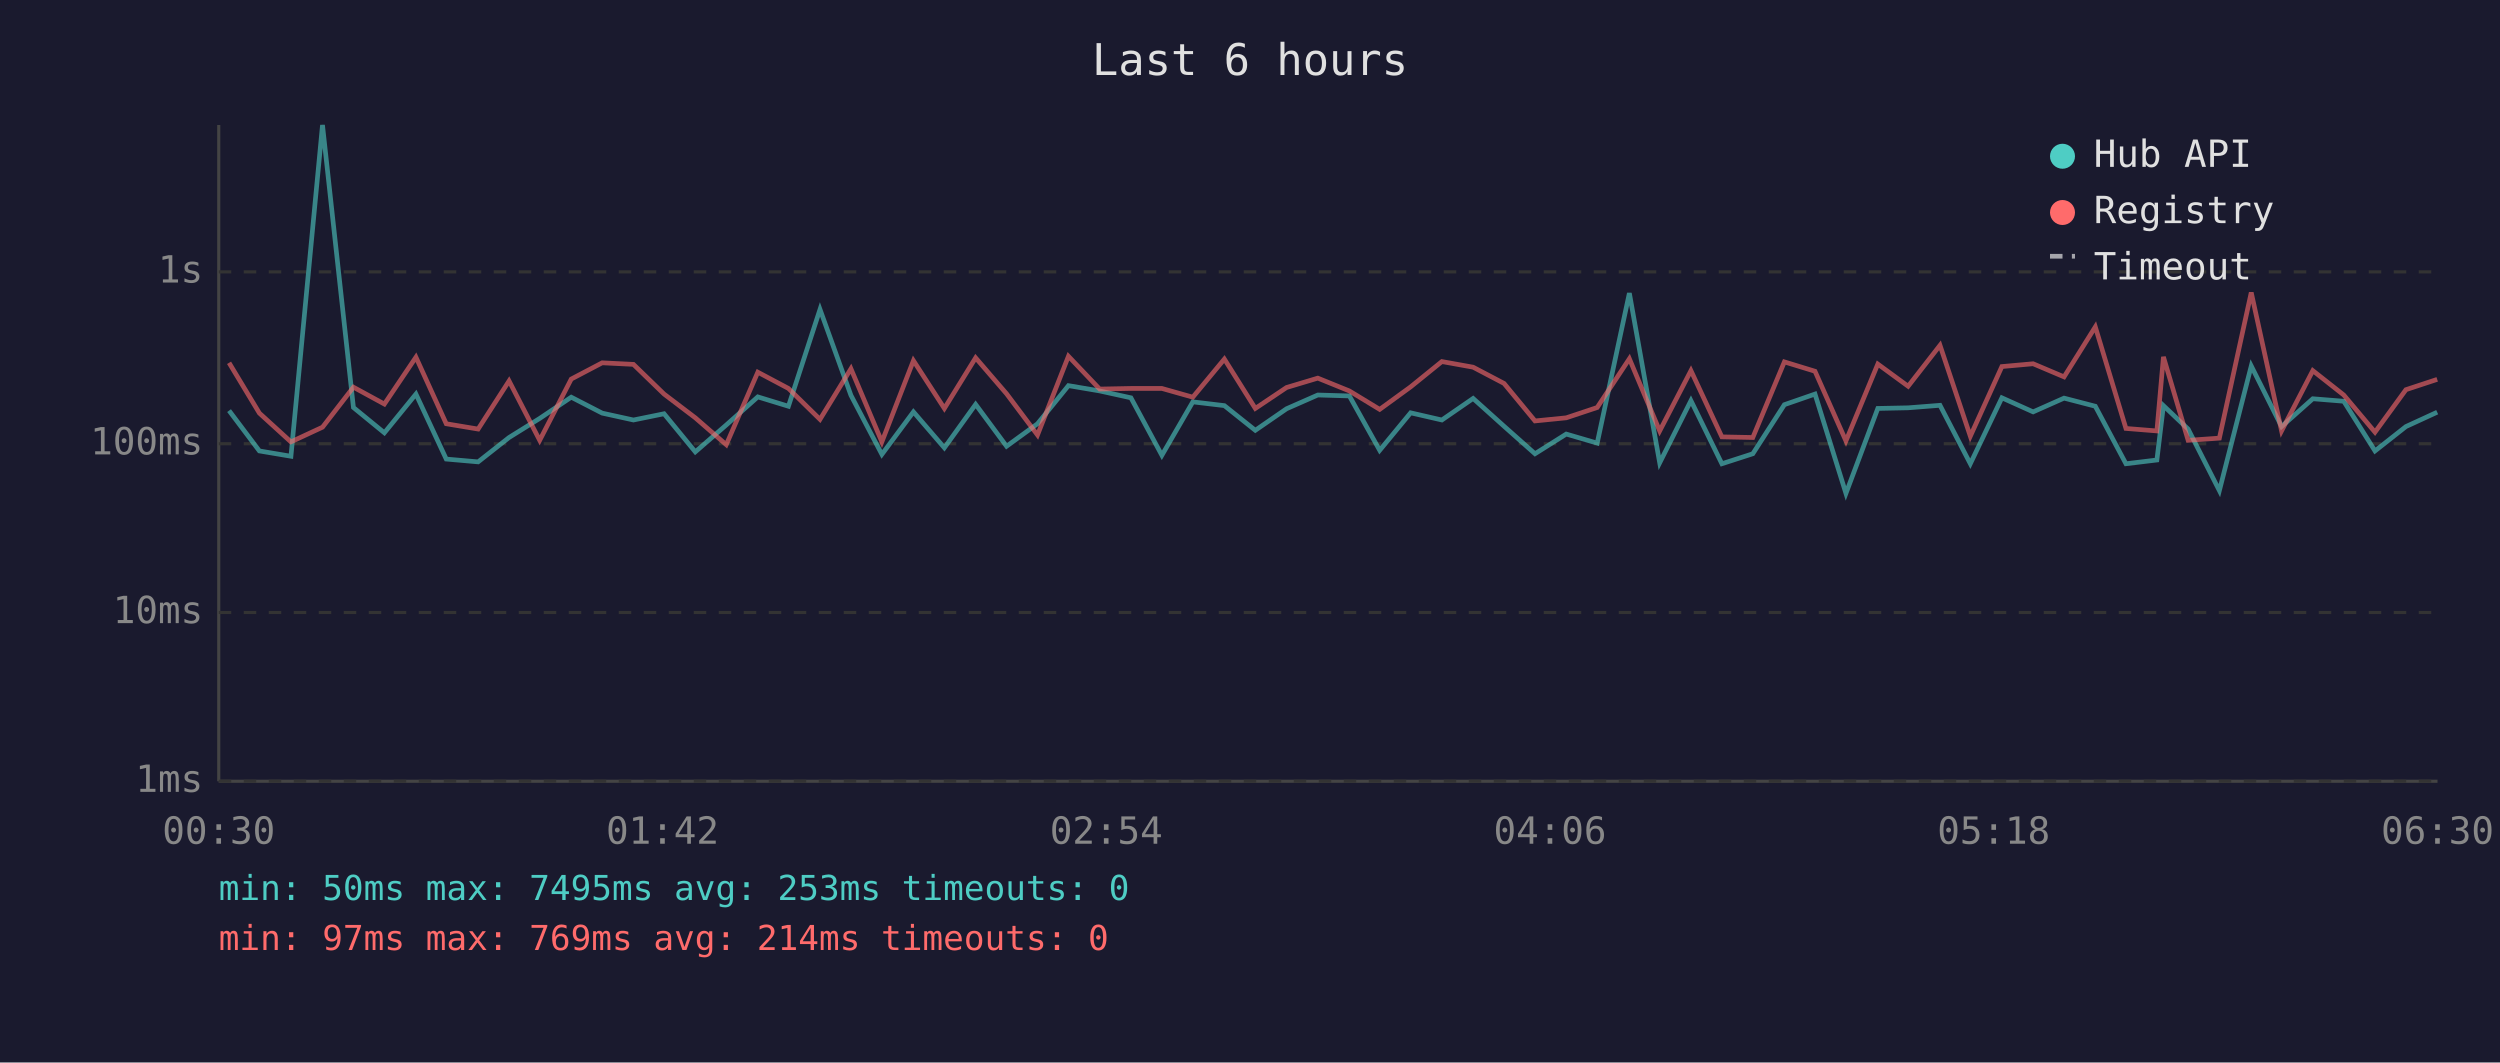
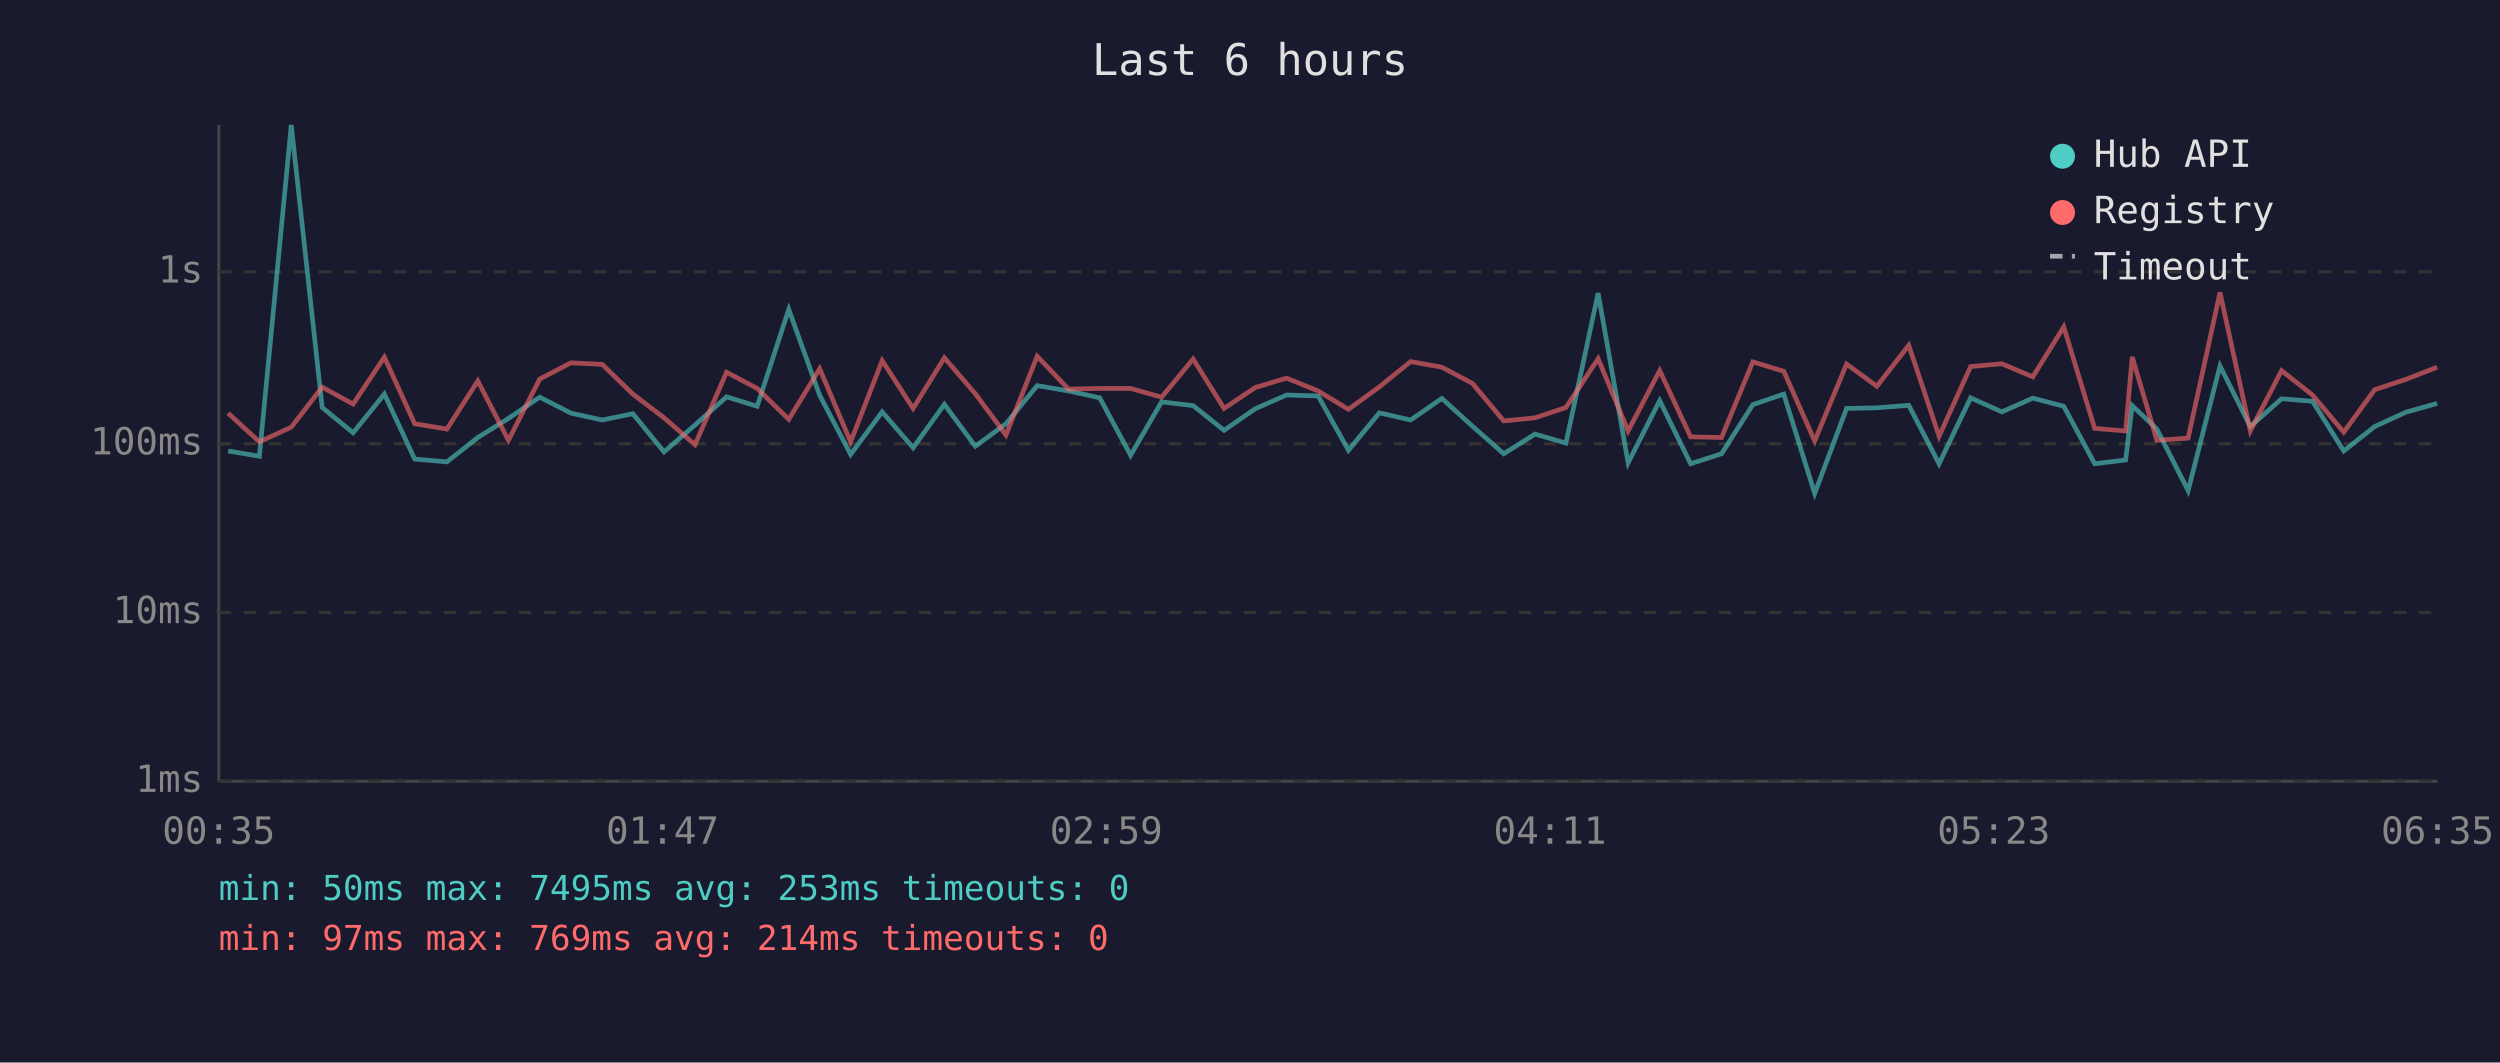
<svg xmlns="http://www.w3.org/2000/svg" viewBox="0 0 800 340" font-family="monospace" font-size="12">
  <rect width="800" height="340" fill="#1a1a2e" />
  <text x="400" y="24" fill="#e0e0e0" font-size="14" text-anchor="middle">Last 6 hours</text>
  <line x1="70" y1="40" x2="70" y2="250" stroke="#444" stroke-width="1" />
  <line x1="70" y1="250" x2="780" y2="250" stroke="#444" stroke-width="1" />
  <line x1="70" y1="250" x2="780" y2="250" stroke="#333" stroke-width="1" stroke-dasharray="4" />
  <text x="65" y="250" fill="#888" text-anchor="end" dominant-baseline="middle">1ms</text>
  <line x1="70" y1="196" x2="780" y2="196" stroke="#333" stroke-width="1" stroke-dasharray="4" />
  <text x="65" y="196" fill="#888" text-anchor="end" dominant-baseline="middle">10ms</text>
  <line x1="70" y1="142" x2="780" y2="142" stroke="#333" stroke-width="1" stroke-dasharray="4" />
  <text x="65" y="142" fill="#888" text-anchor="end" dominant-baseline="middle">100ms</text>
  <line x1="70" y1="87" x2="780" y2="87" stroke="#333" stroke-width="1" stroke-dasharray="4" />
  <text x="65" y="87" fill="#888" text-anchor="end" dominant-baseline="middle">1s</text>
-   <text x="70" y="270" fill="#888" text-anchor="middle">00:30</text>
-   <text x="212" y="270" fill="#888" text-anchor="middle">01:42</text>
-   <text x="354" y="270" fill="#888" text-anchor="middle">02:54</text>
-   <text x="496" y="270" fill="#888" text-anchor="middle">04:06</text>
-   <text x="638" y="270" fill="#888" text-anchor="middle">05:18</text>
-   <text x="780" y="270" fill="#888" text-anchor="middle">06:30</text>
-   <polyline points="73.3,131.4 83.0,144.3 93.1,146.0 103.2,40.0 113.1,130.4 123.0,138.5 133.1,126.1 142.8,146.9 153.0,147.8 162.9,140.0 172.7,133.9 182.8,127.1 192.7,132.2 202.7,134.4 212.5,132.4 222.5,144.6 232.4,136.0 242.5,127.0 252.3,130.0 262.4,99.0 272.3,126.5 282.2,145.4 292.3,131.8 302.2,143.3 312.2,129.4 322.1,142.8 332.0,135.6 341.9,123.4 351.9,125.1 361.9,127.3 371.8,145.7 381.7,128.6 391.8,129.8 401.7,137.7 411.7,130.8 421.7,126.4 431.8,126.7 441.5,144.1 451.4,132.1 461.4,134.4 471.4,127.5 481.3,136.4 491.2,145.2 501.2,138.9 511.1,141.8 521.4,93.8 531.1,148.1 541.1,128.2 551.0,148.4 560.9,145.2 571.0,129.5 580.8,126.1 590.7,157.9 600.9,130.7 610.6,130.5 620.8,129.7 630.5,148.4 640.6,127.3 650.6,131.8 660.5,127.4 670.5,130.0 680.3,148.4 690.2,147.2 692.3,129.8 700.2,137.3 710.2,157.0 720.4,117.1 730.1,136.5 740.1,127.6 750.0,128.4 760.0,144.3 769.9,136.5 779.9,131.9" fill="none" stroke="#4ecdc4" stroke-width="1.5" opacity="0.6" />
-   <polyline points="73.3,116.1 83.0,132.2 93.1,141.4 103.2,136.7 113.1,123.9 123.0,129.3 133.1,114.3 142.8,135.6 153.0,137.3 162.9,121.9 172.7,140.9 182.8,121.3 192.7,116.1 202.7,116.6 212.5,126.1 222.5,133.7 232.4,142.3 242.5,119.1 252.3,124.3 262.4,134.2 272.3,118.0 282.2,141.4 292.3,115.4 302.2,130.7 312.2,114.5 322.1,126.0 332.0,139.2 341.9,114.0 351.9,124.5 361.9,124.3 371.8,124.3 381.7,127.1 391.8,114.9 401.7,130.7 411.7,124.0 421.7,121.0 431.8,125.1 441.5,131.0 451.4,123.8 461.4,115.7 471.4,117.5 481.3,122.7 491.2,134.7 501.2,133.7 511.1,130.4 521.4,114.8 531.1,137.9 541.1,118.6 551.0,139.8 560.9,140.0 571.0,115.8 580.8,118.8 590.7,141.1 600.9,116.5 610.6,123.6 620.8,110.5 630.5,139.6 640.6,117.3 650.6,116.4 660.5,120.6 670.5,104.6 680.3,137.1 690.2,137.9 692.3,114.2 700.2,140.9 710.2,140.2 720.4,93.6 730.1,137.9 740.1,118.6 750.0,126.4 760.0,138.3 769.9,124.7 779.9,121.4" fill="none" stroke="#ff6b6b" stroke-width="1.5" opacity="0.6" />
+   <text x="70" y="270" fill="#888" text-anchor="middle">00:35</text>
+   <text x="212" y="270" fill="#888" text-anchor="middle">01:47</text>
+   <text x="354" y="270" fill="#888" text-anchor="middle">02:59</text>
+   <text x="496" y="270" fill="#888" text-anchor="middle">04:11</text>
+   <text x="638" y="270" fill="#888" text-anchor="middle">05:23</text>
+   <text x="780" y="270" fill="#888" text-anchor="middle">06:35</text>
+   <polyline points="73.0,144.3 83.0,146.0 93.2,40.0 103.1,130.4 113.0,138.5 123.0,126.1 132.7,146.9 143.0,147.8 152.9,140.0 162.7,133.9 172.7,127.1 182.7,132.2 192.7,134.4 202.5,132.4 212.5,144.6 222.4,136.0 232.5,127.0 242.3,130.0 252.4,99.0 262.3,126.5 272.2,145.4 282.3,131.8 292.2,143.3 302.2,129.4 312.1,142.8 321.9,135.6 331.9,123.4 341.9,125.1 351.9,127.3 361.8,145.7 371.7,128.6 381.8,129.8 391.7,137.7 401.7,130.8 411.7,126.4 421.8,126.7 431.5,144.1 441.4,132.1 451.4,134.4 461.4,127.5 471.2,136.4 481.2,145.2 491.2,138.9 501.1,141.8 511.4,93.8 521.0,148.1 531.1,128.2 541.0,148.4 550.9,145.2 560.9,129.5 570.8,126.1 580.7,157.9 590.9,130.7 600.6,130.5 610.8,129.7 620.5,148.4 630.6,127.3 640.6,131.8 650.5,127.4 660.4,130.0 670.3,148.4 680.2,147.2 682.3,129.8 690.2,137.3 700.2,157.0 710.4,117.1 720.1,136.5 730.1,127.6 740.0,128.4 750.0,144.3 759.9,136.5 769.9,131.9 779.9,129.1" fill="none" stroke="#4ecdc4" stroke-width="1.5" opacity="0.6" />
+   <polyline points="73.0,132.2 83.0,141.4 93.2,136.7 103.1,123.9 113.0,129.3 123.0,114.3 132.7,135.6 143.0,137.3 152.9,121.9 162.7,140.9 172.7,121.3 182.7,116.1 192.7,116.6 202.5,126.1 212.5,133.7 222.4,142.3 232.5,119.1 242.3,124.3 252.4,134.2 262.3,118.0 272.2,141.4 282.3,115.4 292.2,130.7 302.2,114.5 312.1,126.0 321.9,139.2 331.9,114.0 341.9,124.5 351.9,124.3 361.8,124.3 371.7,127.1 381.8,114.9 391.7,130.7 401.7,124.0 411.7,121.0 421.8,125.1 431.5,131.0 441.4,123.8 451.4,115.7 461.4,117.5 471.2,122.7 481.2,134.7 491.2,133.7 501.1,130.4 511.4,114.8 521.0,137.9 531.1,118.6 541.0,139.8 550.9,140.0 560.9,115.8 570.8,118.8 580.7,141.1 590.9,116.5 600.6,123.6 610.8,110.5 620.5,139.6 630.6,117.3 640.6,116.4 650.5,120.6 660.4,104.6 670.3,137.1 680.2,137.9 682.3,114.2 690.2,140.9 700.2,140.2 710.4,93.6 720.1,137.9 730.1,118.6 740.0,126.4 750.0,138.3 759.9,124.7 769.9,121.4 779.9,117.5" fill="none" stroke="#ff6b6b" stroke-width="1.5" opacity="0.6" />
  <circle cx="660" cy="50" r="4" fill="#4ecdc4" />
  <text x="670" y="50" fill="#e0e0e0" dominant-baseline="middle">Hub API</text>
  <circle cx="660" cy="68" r="4" fill="#ff6b6b" />
  <text x="670" y="68" fill="#e0e0e0" dominant-baseline="middle">Registry</text>
  <line x1="656" y1="82" x2="664" y2="82" stroke="#e0e0e0" stroke-width="1.5" stroke-dasharray="4,3" opacity="0.7" />
  <text x="670" y="86" fill="#e0e0e0" dominant-baseline="middle">Timeout</text>
  <text x="70" y="288" fill="#4ecdc4" font-size="11">min: 50ms  max: 7495ms  avg: 253ms  timeouts: 0</text>
  <text x="70" y="304" fill="#ff6b6b" font-size="11">min: 97ms  max: 769ms  avg: 214ms  timeouts: 0</text>
</svg>
